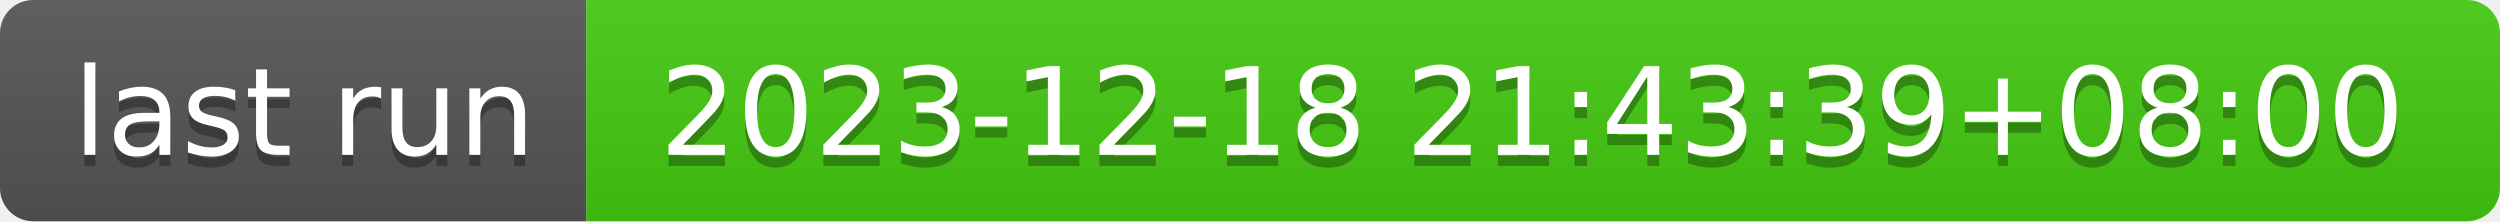
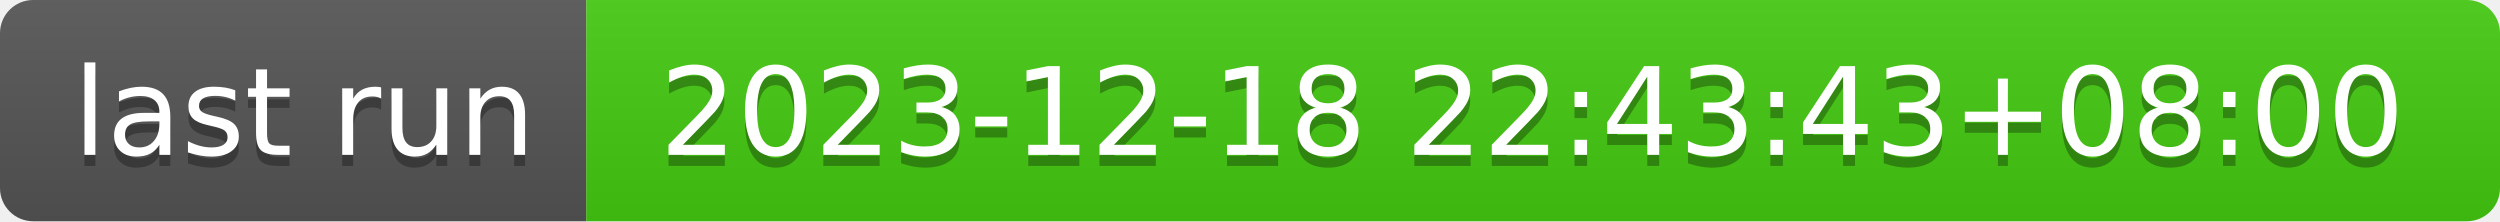
- <svg xmlns="http://www.w3.org/2000/svg" width="226" height="20" role="img" aria-label="last run: 2023-12-18 21:43:39+08:00">
+ <svg xmlns="http://www.w3.org/2000/svg" width="226" height="20" role="img" aria-label="last run: 2023-12-18 22:43:43+08:00">
  <linearGradient id="s" x2="0" y2="100%">
    <stop offset="0" stop-color="#bbb" stop-opacity=".1" />
    <stop offset="1" stop-opacity=".1" />
  </linearGradient>
  <clipPath id="r">
    <rect width="226" height="20" rx="3" fill="#fff" />
  </clipPath>
  <g clip-path="url(#r)">
    <rect width="53" height="20" fill="#555" />
    <rect x="53" width="173" height="20" fill="#4c1" />
    <rect width="226" height="20" fill="url(#s)" />
  </g>
  <g fill="#fff" text-anchor="middle" font-family="Verdana,Geneva,DejaVu Sans,sans-serif" text-rendering="geometricPrecision" font-size="110">
    <text aria-hidden="true" x="275" y="150" fill="#010101" fill-opacity=".3" transform="scale(.1)" textLength="430">last run</text>
    <text x="275" y="140" transform="scale(.1)" fill="#fff" textLength="430">last run</text>
-     <text aria-hidden="true" x="1385" y="150" fill="#010101" fill-opacity=".3" transform="scale(.1)" textLength="1630">2023-12-18 21:43:39+08:00</text>
-     <text x="1385" y="140" transform="scale(.1)" fill="#fff" textLength="1630">2023-12-18 21:43:39+08:00</text>
+     <text aria-hidden="true" x="1385" y="150" fill="#010101" fill-opacity=".3" transform="scale(.1)" textLength="1630">2023-12-18 22:43:43+08:00</text>
+     <text x="1385" y="140" transform="scale(.1)" fill="#fff" textLength="1630">2023-12-18 22:43:43+08:00</text>
  </g>
</svg>
